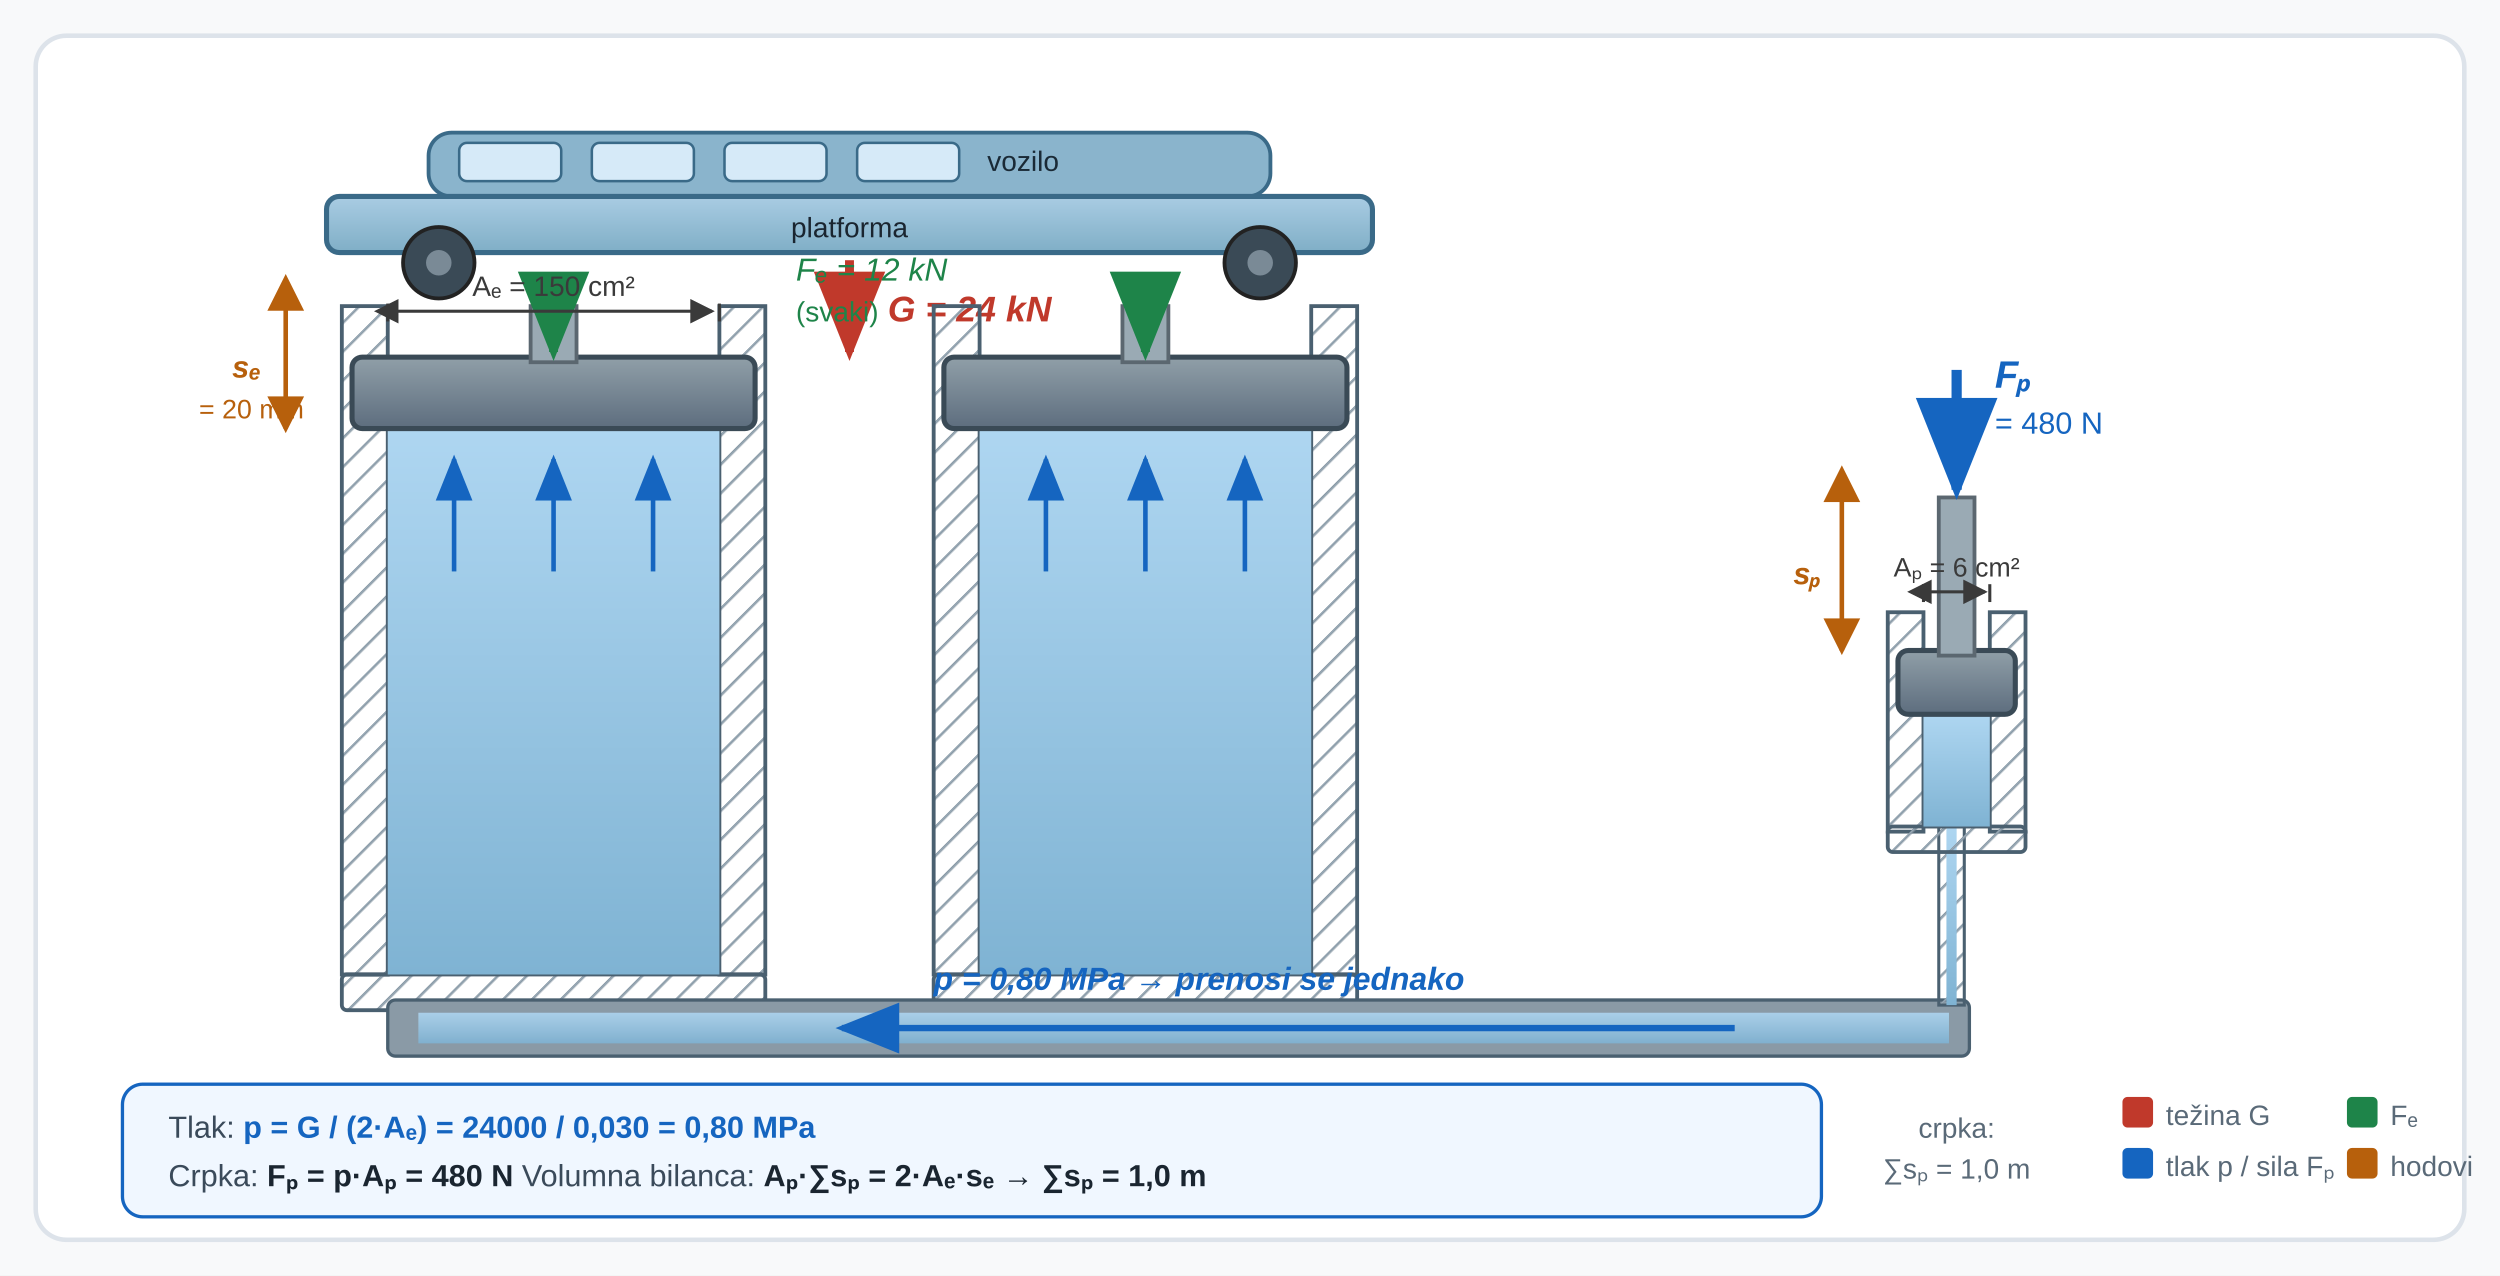
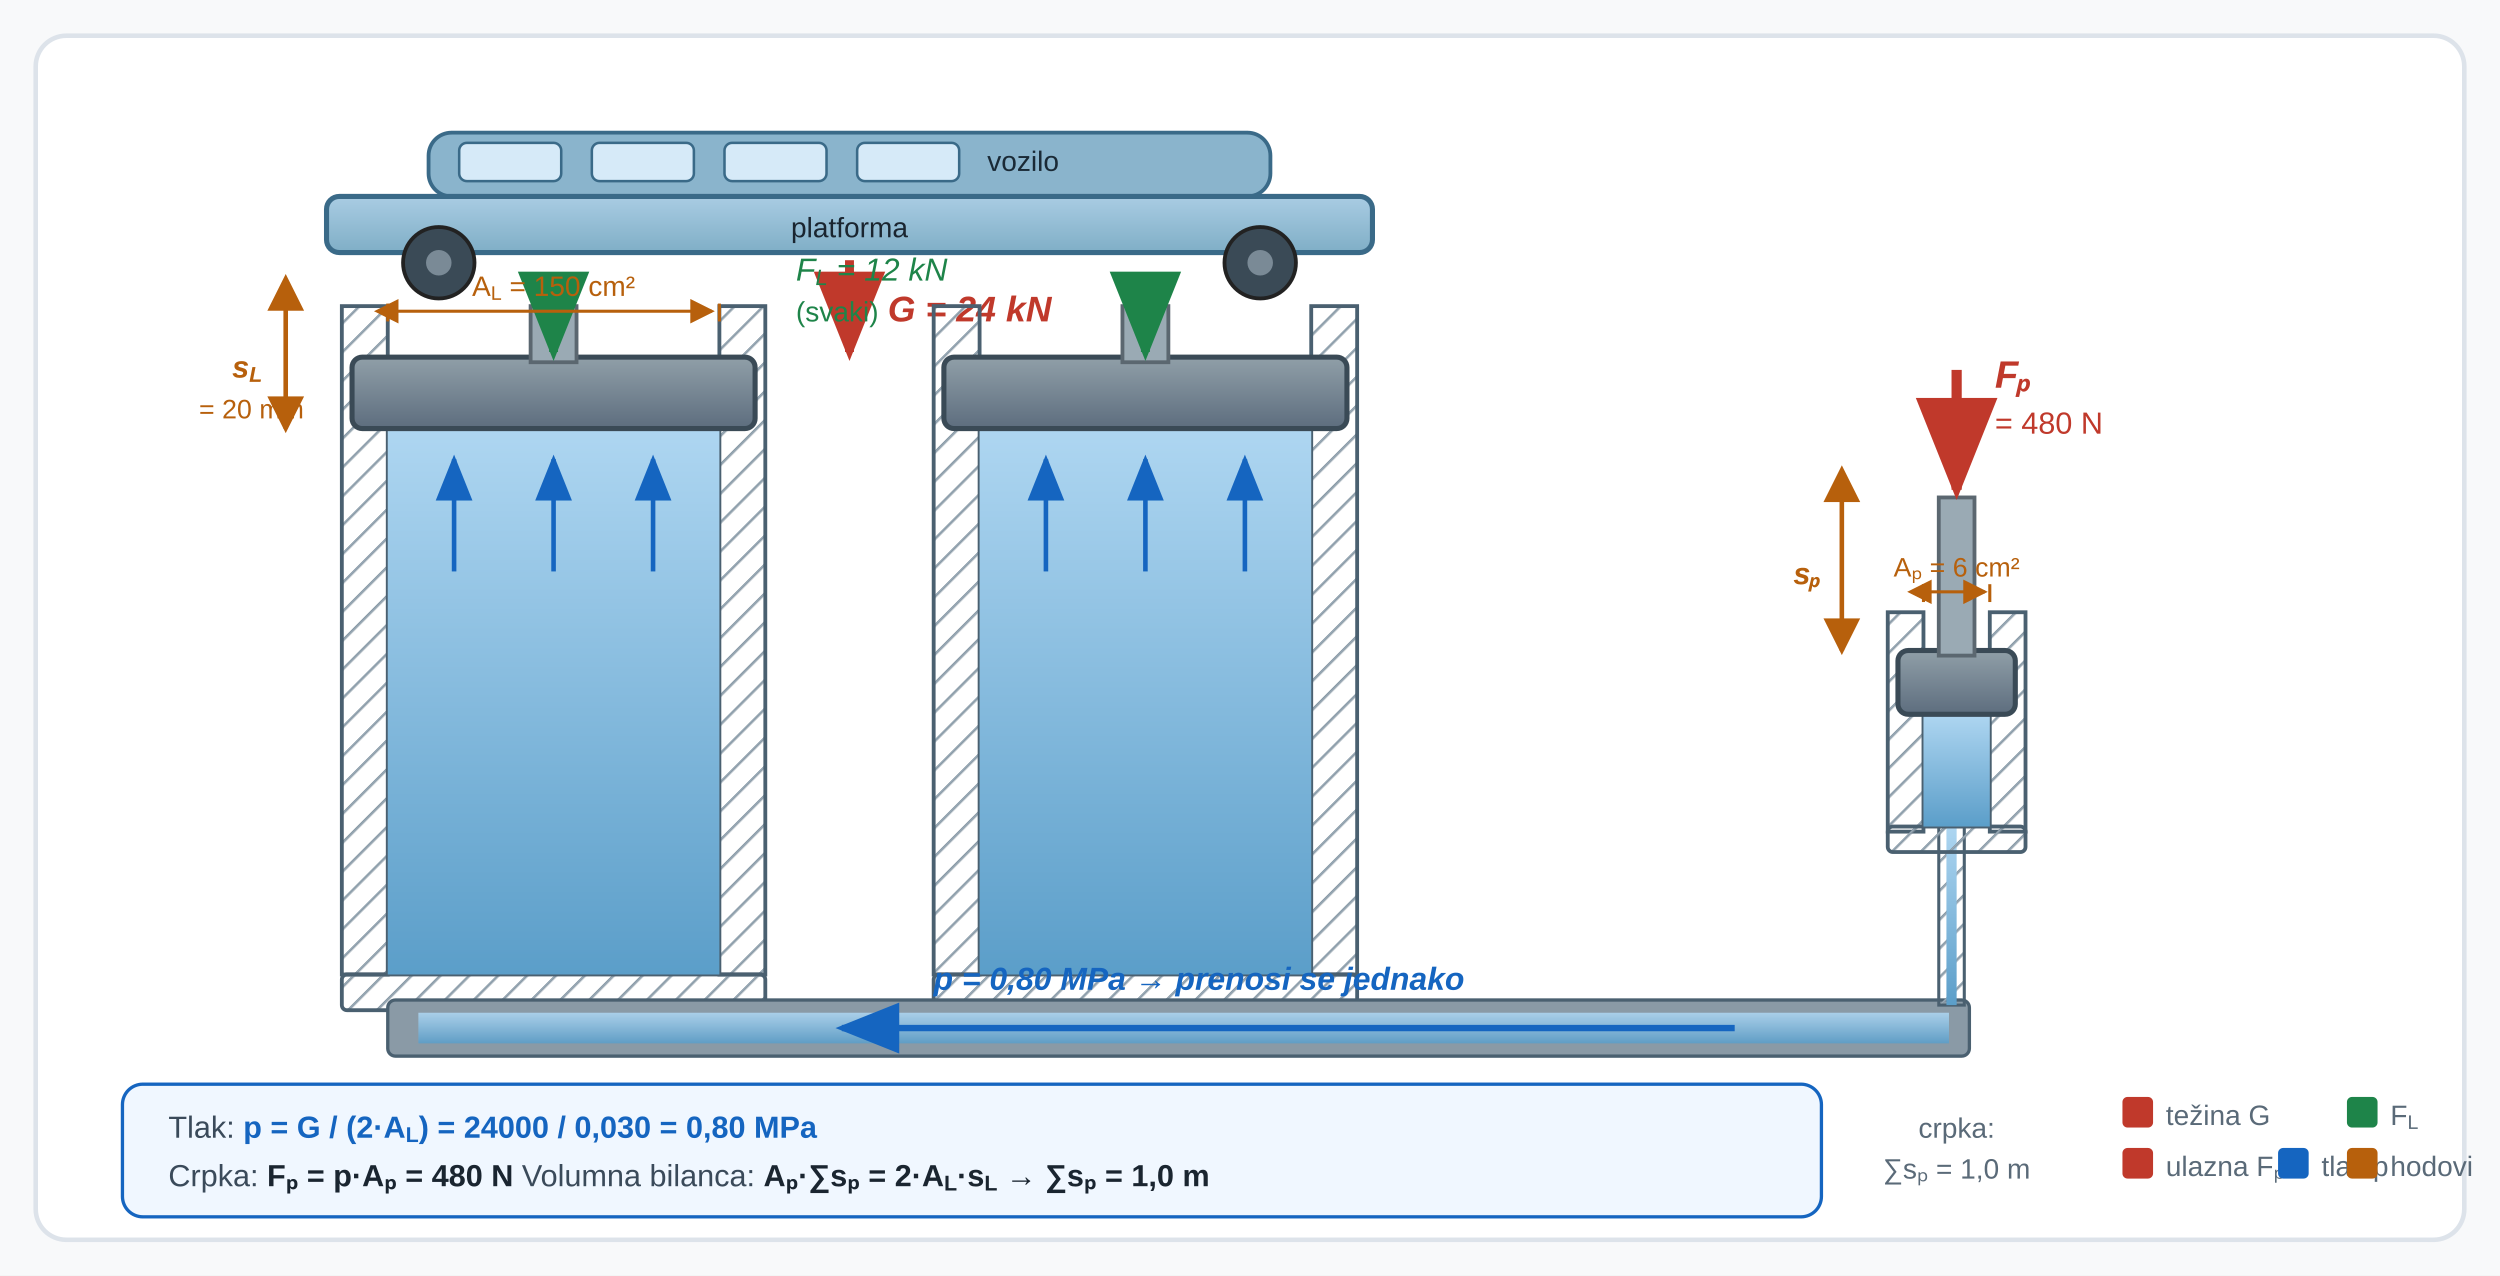
<svg xmlns="http://www.w3.org/2000/svg" viewBox="0 0 980 500" role="img" aria-labelledby="u01v3dp_v3t u01v3dp_v3d" preserveAspectRatio="xMidYMid meet" style="display:block;width:100%;max-width:980px;height:auto;">
  <defs>
    <marker id="u01v3dp_v3aR" markerWidth="10" markerHeight="8" refX="9" refY="4" orient="auto">
      <path d="M0,0 L0,8 L10,4 z" fill="#c0392b" />
    </marker>
    <marker id="u01v3dp_v3aG" markerWidth="10" markerHeight="8" refX="9" refY="4" orient="auto">
      <path d="M0,0 L0,8 L10,4 z" fill="#1e8449" />
    </marker>
    <marker id="u01v3dp_v3aBl" markerWidth="10" markerHeight="8" refX="9" refY="4" orient="auto">
      <path d="M0,0 L0,8 L10,4 z" fill="#1565c0" />
    </marker>
    <marker id="u01v3dp_v3aO" markerWidth="8" markerHeight="8" refX="7" refY="4" orient="auto">
      <path d="M0,0 L0,8 L8,4 z" fill="#b7600c" />
    </marker>
    <marker id="u01v3dp_v3aOR" markerWidth="8" markerHeight="8" refX="1" refY="4" orient="auto-start-reverse">
      <path d="M0,0 L0,8 L8,4 z" fill="#b7600c" />
    </marker>
    <marker id="u01v3dp_v3aDim" markerWidth="8" markerHeight="8" refX="7" refY="4" orient="auto">
-       <path d="M0,0 L0,8 L8,4 z" fill="#3a3a3a" />
+       <path d="M0,0 L0,8 L8,4 z" fill="#b7600c" />
    </marker>
    <marker id="u01v3dp_v3aDimR" markerWidth="8" markerHeight="8" refX="1" refY="4" orient="auto-start-reverse">
-       <path d="M0,0 L0,8 L8,4 z" fill="#3a3a3a" />
+       <path d="M0,0 L0,8 L8,4 z" fill="#b7600c" />
    </marker>
    <linearGradient id="u01v3dp_v3fl" x1="0" y1="0" x2="0" y2="1">
      <stop offset="0%" stop-color="#aed6f1" />
-       <stop offset="100%" stop-color="#7fb3d3" />
+       <stop offset="100%" stop-color="#5b9ec9" />
    </linearGradient>
    <linearGradient id="u01v3dp_v3ps" x1="0" y1="0" x2="0" y2="1">
      <stop offset="0%" stop-color="#909fa8" />
      <stop offset="100%" stop-color="#5d6d7e" />
    </linearGradient>
    <linearGradient id="u01v3dp_v3car" x1="0" y1="0" x2="0" y2="1">
      <stop offset="0%" stop-color="#a9cce3" />
      <stop offset="100%" stop-color="#7faec6" />
    </linearGradient>
    <pattern id="u01v3dp_v3hatch" width="8" height="8" patternUnits="userSpaceOnUse" patternTransform="rotate(45)">
      <line x1="0" y1="0" x2="0" y2="8" stroke="#8a9aa6" stroke-width="2" />
    </pattern>
  </defs>
  <rect width="980" height="500" fill="#f8f9fa" />
  <rect x="14" y="14" width="952" height="472" rx="12" fill="#ffffff" stroke="#dde3ea" stroke-width="1.8" />
  <rect x="168" y="52" width="330" height="25" rx="9" fill="#8ab4cc" stroke="#3a6a88" stroke-width="1.5" />
  <rect x="180" y="56" width="40" height="15" rx="3" fill="#d6eaf8" stroke="#3a6a88" stroke-width="1" />
  <rect x="232" y="56" width="40" height="15" rx="3" fill="#d6eaf8" stroke="#3a6a88" stroke-width="1" />
  <rect x="284" y="56" width="40" height="15" rx="3" fill="#d6eaf8" stroke="#3a6a88" stroke-width="1" />
  <rect x="336" y="56" width="40" height="15" rx="3" fill="#d6eaf8" stroke="#3a6a88" stroke-width="1" />
  <text x="387" y="67" font-family="'Segoe UI',Arial,sans-serif" font-size="11" fill="#1a2a36">vozilo</text>
  <rect x="128" y="77" width="410" height="22" rx="5" fill="url(#u01v3dp_v3car)" stroke="#3a6a88" stroke-width="2" />
  <text x="333" y="93" font-family="'Segoe UI',Arial,sans-serif" font-size="11" text-anchor="middle" fill="#1a2530">platforma</text>
  <circle cx="172" cy="103" r="14" fill="#3a4a56" stroke="#222" stroke-width="1.5" />
  <circle cx="494" cy="103" r="14" fill="#3a4a56" stroke="#222" stroke-width="1.5" />
  <circle cx="172" cy="103" r="5" fill="#7a8a96" />
  <circle cx="494" cy="103" r="5" fill="#7a8a96" />
  <line x1="333" y1="102" x2="333" y2="138" stroke="#c0392b" stroke-width="3.5" marker-end="url(#u01v3dp_v3aR)" />
  <text x="348" y="126" font-family="'Segoe UI',Arial,sans-serif" font-size="14" font-weight="700" font-style="italic" fill="#c0392b">G = 24 kN</text>
  <rect x="134" y="120" width="18" height="262" fill="url(#u01v3dp_v3hatch)" stroke="#4a6070" stroke-width="1.5" />
  <rect x="282" y="120" width="18" height="262" fill="url(#u01v3dp_v3hatch)" stroke="#4a6070" stroke-width="1.5" />
  <rect x="134" y="382" width="166" height="14" rx="2" fill="url(#u01v3dp_v3hatch)" stroke="#4a6070" stroke-width="1.5" />
  <rect x="152" y="168" width="130" height="214" fill="url(#u01v3dp_v3fl)" />
  <rect x="138" y="140" width="158" height="28" rx="4" fill="url(#u01v3dp_v3ps)" stroke="#3a4a56" stroke-width="2" />
  <rect x="208" y="120" width="18" height="22" fill="#9aaab4" stroke="#5b6770" stroke-width="1.5" />
  <line x1="217" y1="113" x2="217" y2="138" stroke="#1e8449" stroke-width="3.5" marker-end="url(#u01v3dp_v3aG)" />
  <line x1="178" y1="224" x2="178" y2="180" stroke="#1565c0" stroke-width="1.8" marker-end="url(#u01v3dp_v3aBl)" />
  <line x1="217" y1="224" x2="217" y2="180" stroke="#1565c0" stroke-width="1.8" marker-end="url(#u01v3dp_v3aBl)" />
  <line x1="256" y1="224" x2="256" y2="180" stroke="#1565c0" stroke-width="1.8" marker-end="url(#u01v3dp_v3aBl)" />
-   <line x1="152" y1="126" x2="152" y2="119" stroke="#3a3a3a" stroke-width="1.2" />
-   <line x1="282" y1="126" x2="282" y2="119" stroke="#3a3a3a" stroke-width="1.2" />
-   <line x1="155" y1="122" x2="279" y2="122" stroke="#3a3a3a" stroke-width="1.2" marker-start="url(#u01v3dp_v3aDimR)" marker-end="url(#u01v3dp_v3aDim)" />
-   <text x="217" y="116" font-family="'Segoe UI',Arial,sans-serif" font-size="11" text-anchor="middle" fill="#3a3a3a">Aₑ = 150 cm²</text>
+   <line x1="152" y1="126" x2="152" y2="119" stroke="#b7600c" stroke-width="1.2" />
+   <line x1="282" y1="126" x2="282" y2="119" stroke="#b7600c" stroke-width="1.2" />
+   <line x1="155" y1="122" x2="279" y2="122" stroke="#b7600c" stroke-width="1.2" marker-start="url(#u01v3dp_v3aDimR)" marker-end="url(#u01v3dp_v3aDim)" />
+   <text x="217" y="116" font-family="'Segoe UI',Arial,sans-serif" font-size="11" text-anchor="middle" fill="#b7600c">A<tspan baseline-shift="sub" font-size="0.7em">L</tspan> = 150 cm²</text>
  <line x1="112" y1="120" x2="112" y2="168" stroke="#b7600c" stroke-width="1.8" marker-start="url(#u01v3dp_v3aOR)" marker-end="url(#u01v3dp_v3aO)" />
-   <text x="91" y="148" font-family="'Segoe UI',Arial,sans-serif" font-size="12" font-weight="700" font-style="italic" fill="#b7600c">sₑ</text>
+   <text x="91" y="148" font-family="'Segoe UI',Arial,sans-serif" font-size="12" font-weight="700" font-style="italic" fill="#b7600c">s<tspan baseline-shift="sub" font-size="0.7em">L</tspan>
+   </text>
  <text x="78" y="164" font-family="'Segoe UI',Arial,sans-serif" font-size="10.5" fill="#b7600c">= 20 mm</text>
  <rect x="366" y="120" width="18" height="262" fill="url(#u01v3dp_v3hatch)" stroke="#4a6070" stroke-width="1.5" />
  <rect x="514" y="120" width="18" height="262" fill="url(#u01v3dp_v3hatch)" stroke="#4a6070" stroke-width="1.5" />
  <rect x="366" y="382" width="166" height="14" rx="2" fill="url(#u01v3dp_v3hatch)" stroke="#4a6070" stroke-width="1.5" />
  <rect x="384" y="168" width="130" height="214" fill="url(#u01v3dp_v3fl)" />
  <rect x="370" y="140" width="158" height="28" rx="4" fill="url(#u01v3dp_v3ps)" stroke="#3a4a56" stroke-width="2" />
  <rect x="440" y="120" width="18" height="22" fill="#9aaab4" stroke="#5b6770" stroke-width="1.5" />
  <line x1="449" y1="113" x2="449" y2="138" stroke="#1e8449" stroke-width="3.5" marker-end="url(#u01v3dp_v3aG)" />
-   <text x="312" y="110" font-family="'Segoe UI',Arial,sans-serif" font-size="12.5" font-style="italic" fill="#1e8449">Fₑ = 12 kN</text>
+   <text x="312" y="110" font-family="'Segoe UI',Arial,sans-serif" font-size="12.5" font-style="italic" fill="#1e8449">F<tspan baseline-shift="sub" font-size="0.7em">L</tspan> = 12 kN</text>
  <text x="312" y="126" font-family="'Segoe UI',Arial,sans-serif" font-size="11" fill="#1e8449">(svaki)</text>
  <line x1="410" y1="224" x2="410" y2="180" stroke="#1565c0" stroke-width="1.8" marker-end="url(#u01v3dp_v3aBl)" />
  <line x1="449" y1="224" x2="449" y2="180" stroke="#1565c0" stroke-width="1.8" marker-end="url(#u01v3dp_v3aBl)" />
  <line x1="488" y1="224" x2="488" y2="180" stroke="#1565c0" stroke-width="1.8" marker-end="url(#u01v3dp_v3aBl)" />
  <rect x="152" y="392" width="620" height="22" rx="3" fill="#8a9aa6" stroke="#4a6070" stroke-width="1.3" />
  <rect x="164" y="397" width="600" height="12" fill="url(#u01v3dp_v3fl)" opacity="0.88" />
  <line x1="680" y1="403" x2="330" y2="403" stroke="#1565c0" stroke-width="2.5" marker-end="url(#u01v3dp_v3aBl)" />
  <text x="470" y="388" font-family="'Segoe UI',Arial,sans-serif" font-size="12.5" font-weight="700" font-style="italic" text-anchor="middle" fill="#1565c0">p = 0,80 MPa  →  prenosi se jednako</text>
  <rect x="760" y="324" width="10" height="70" fill="url(#u01v3dp_v3hatch)" stroke="#4a6070" stroke-width="1.2" />
  <rect x="763" y="324" width="4" height="70" fill="url(#u01v3dp_v3fl)" />
  <rect x="740" y="240" width="14" height="86" fill="url(#u01v3dp_v3hatch)" stroke="#4a6070" stroke-width="1.5" />
  <rect x="780" y="240" width="14" height="86" fill="url(#u01v3dp_v3hatch)" stroke="#4a6070" stroke-width="1.5" />
  <rect x="740" y="324" width="54" height="10" rx="2" fill="url(#u01v3dp_v3hatch)" stroke="#4a6070" stroke-width="1.5" />
  <rect x="754" y="280" width="26" height="44" fill="url(#u01v3dp_v3fl)" />
  <rect x="744" y="255" width="46" height="25" rx="4" fill="url(#u01v3dp_v3ps)" stroke="#3a4a56" stroke-width="2" />
  <rect x="760" y="195" width="14" height="62" fill="#9aaab4" stroke="#5b6770" stroke-width="1.5" />
-   <line x1="767" y1="145" x2="767" y2="192" stroke="#1565c0" stroke-width="4" marker-end="url(#u01v3dp_v3aBl)" />
-   <text x="782" y="152" font-family="'Segoe UI',Arial,sans-serif" font-size="15" font-weight="700" font-style="italic" fill="#1565c0">Fₚ</text>
-   <text x="782" y="170" font-family="'Segoe UI',Arial,sans-serif" font-size="12" fill="#1565c0">= 480 N</text>
+   <line x1="767" y1="145" x2="767" y2="192" stroke="#c0392b" stroke-width="4" marker-end="url(#u01v3dp_v3aR)" />
+   <text x="782" y="152" font-family="'Segoe UI',Arial,sans-serif" font-size="15" font-weight="700" font-style="italic" fill="#c0392b">Fₚ</text>
+   <text x="782" y="170" font-family="'Segoe UI',Arial,sans-serif" font-size="12" fill="#c0392b">= 480 N</text>
  <line x1="722" y1="195" x2="722" y2="255" stroke="#b7600c" stroke-width="1.8" marker-start="url(#u01v3dp_v3aOR)" marker-end="url(#u01v3dp_v3aO)" />
  <text x="703" y="229" font-family="'Segoe UI',Arial,sans-serif" font-size="12" font-weight="700" font-style="italic" fill="#b7600c">sₚ</text>
-   <line x1="754" y1="236" x2="754" y2="229" stroke="#3a3a3a" stroke-width="1.2" />
-   <line x1="780" y1="236" x2="780" y2="229" stroke="#3a3a3a" stroke-width="1.2" />
-   <line x1="756" y1="232" x2="778" y2="232" stroke="#3a3a3a" stroke-width="1.2" marker-start="url(#u01v3dp_v3aDimR)" marker-end="url(#u01v3dp_v3aDim)" />
-   <text x="767" y="226" font-family="'Segoe UI',Arial,sans-serif" font-size="10.5" text-anchor="middle" fill="#3a3a3a">Aₚ = 6 cm²</text>
+   <line x1="754" y1="236" x2="754" y2="229" stroke="#b7600c" stroke-width="1.2" />
+   <line x1="780" y1="236" x2="780" y2="229" stroke="#b7600c" stroke-width="1.2" />
+   <line x1="756" y1="232" x2="778" y2="232" stroke="#b7600c" stroke-width="1.2" marker-start="url(#u01v3dp_v3aDimR)" marker-end="url(#u01v3dp_v3aDim)" />
+   <text x="767" y="226" font-family="'Segoe UI',Arial,sans-serif" font-size="10.5" text-anchor="middle" fill="#b7600c">Aₚ = 6 cm²</text>
  <text x="767" y="446" font-family="'Segoe UI',Arial,sans-serif" font-size="11" text-anchor="middle" fill="#5a6a78">crpka:</text>
  <text x="767" y="462" font-family="'Segoe UI',Arial,sans-serif" font-size="11" text-anchor="middle" fill="#5a6a78">∑sₚ = 1,0 m</text>
  <rect x="48" y="425" width="666" height="52" rx="8" fill="#f0f7ff" stroke="#1565c0" stroke-width="1.3" />
-   <text x="66" y="446" font-family="'Segoe UI',Arial,sans-serif" font-size="12" fill="#3a4a5a">Tlak:  <tspan font-weight="700" fill="#1565c0">p = G / (2·Aₑ) = 24000 / 0,030 = 0,80 MPa</tspan>
+   <text x="66" y="446" font-family="'Segoe UI',Arial,sans-serif" font-size="12" fill="#3a4a5a">Tlak:  <tspan font-weight="700" fill="#1565c0">p = G / (2·A<tspan baseline-shift="sub" font-size="0.7em">L</tspan>) = 24000 / 0,030 = 0,80 MPa</tspan>
  </text>
-   <text x="66" y="465" font-family="'Segoe UI',Arial,sans-serif" font-size="12" fill="#3a4a5a">Crpka:  <tspan font-weight="700" fill="#1a2530">Fₚ = p·Aₚ = 480 N</tspan>   Volumna bilanca:  <tspan font-weight="700" fill="#1a2530">Aₚ·∑sₚ = 2·Aₑ·sₑ  →  ∑sₚ = 1,0 m</tspan>
+   <text x="66" y="465" font-family="'Segoe UI',Arial,sans-serif" font-size="12" fill="#3a4a5a">Crpka:  <tspan font-weight="700" fill="#1a2530">Fₚ = p·Aₚ = 480 N</tspan>   Volumna bilanca:  <tspan font-weight="700" fill="#1a2530">Aₚ·∑sₚ = 2·A<tspan baseline-shift="sub" font-size="0.7em">L</tspan>·s<tspan baseline-shift="sub" font-size="0.7em">L</tspan>  →  ∑sₚ = 1,0 m</tspan>
  </text>
  <rect x="832" y="430" width="12" height="12" fill="#c0392b" rx="2" />
  <text x="849" y="441" font-family="'Segoe UI',Arial,sans-serif" font-size="11" fill="#5a6a78">težina G</text>
-   <rect x="832" y="450" width="12" height="12" fill="#1565c0" rx="2" />
-   <text x="849" y="461" font-family="'Segoe UI',Arial,sans-serif" font-size="11" fill="#5a6a78">tlak p / sila Fₚ</text>
+   <rect x="832" y="450" width="12" height="12" fill="#c0392b" rx="2" />
+   <text x="849" y="461" font-family="'Segoe UI',Arial,sans-serif" font-size="11" fill="#5a6a78">ulazna Fₚ</text>
+   <rect x="893" y="450" width="12" height="12" fill="#1565c0" rx="2" />
+   <text x="910" y="461" font-family="'Segoe UI',Arial,sans-serif" font-size="11" fill="#5a6a78">tlak p</text>
  <rect x="920" y="430" width="12" height="12" fill="#1e8449" rx="2" />
-   <text x="937" y="441" font-family="'Segoe UI',Arial,sans-serif" font-size="11" fill="#5a6a78">Fₑ</text>
+   <text x="937" y="441" font-family="'Segoe UI',Arial,sans-serif" font-size="11" fill="#5a6a78">F<tspan baseline-shift="sub" font-size="0.7em">L</tspan>
+   </text>
  <rect x="920" y="450" width="12" height="12" fill="#b7600c" rx="2" />
  <text x="937" y="461" font-family="'Segoe UI',Arial,sans-serif" font-size="11" fill="#5a6a78">hodovi</text>
</svg>
